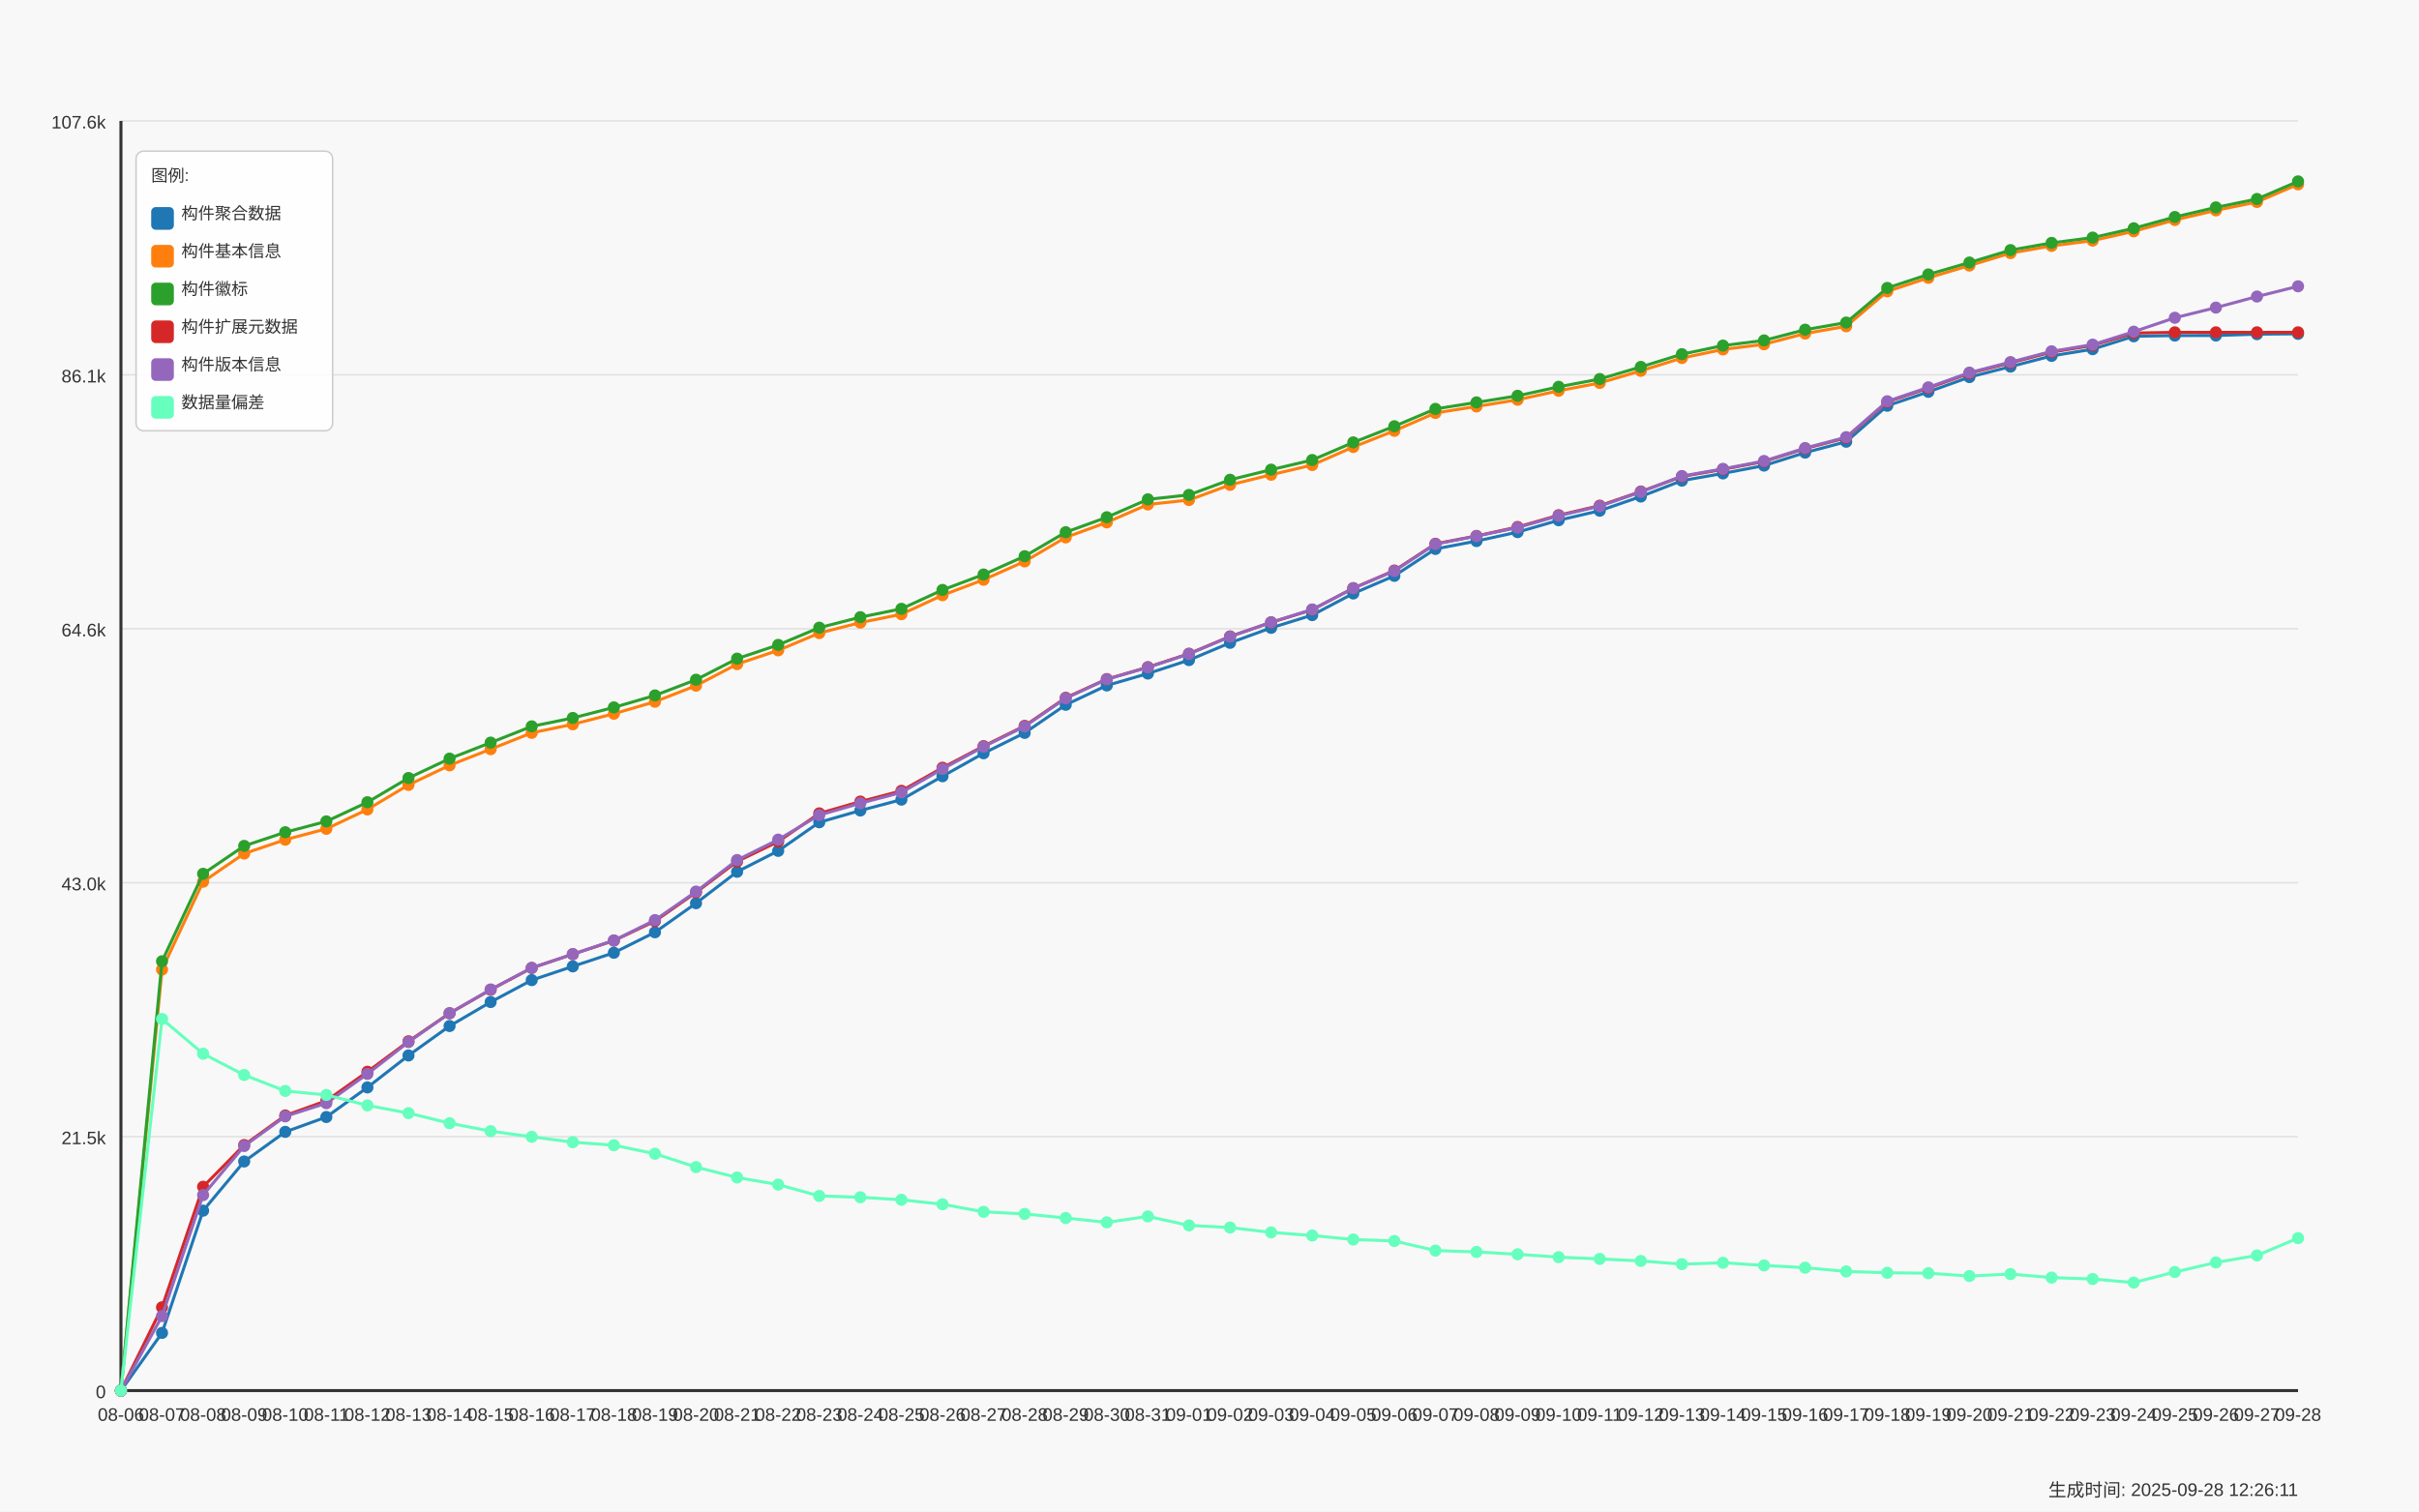
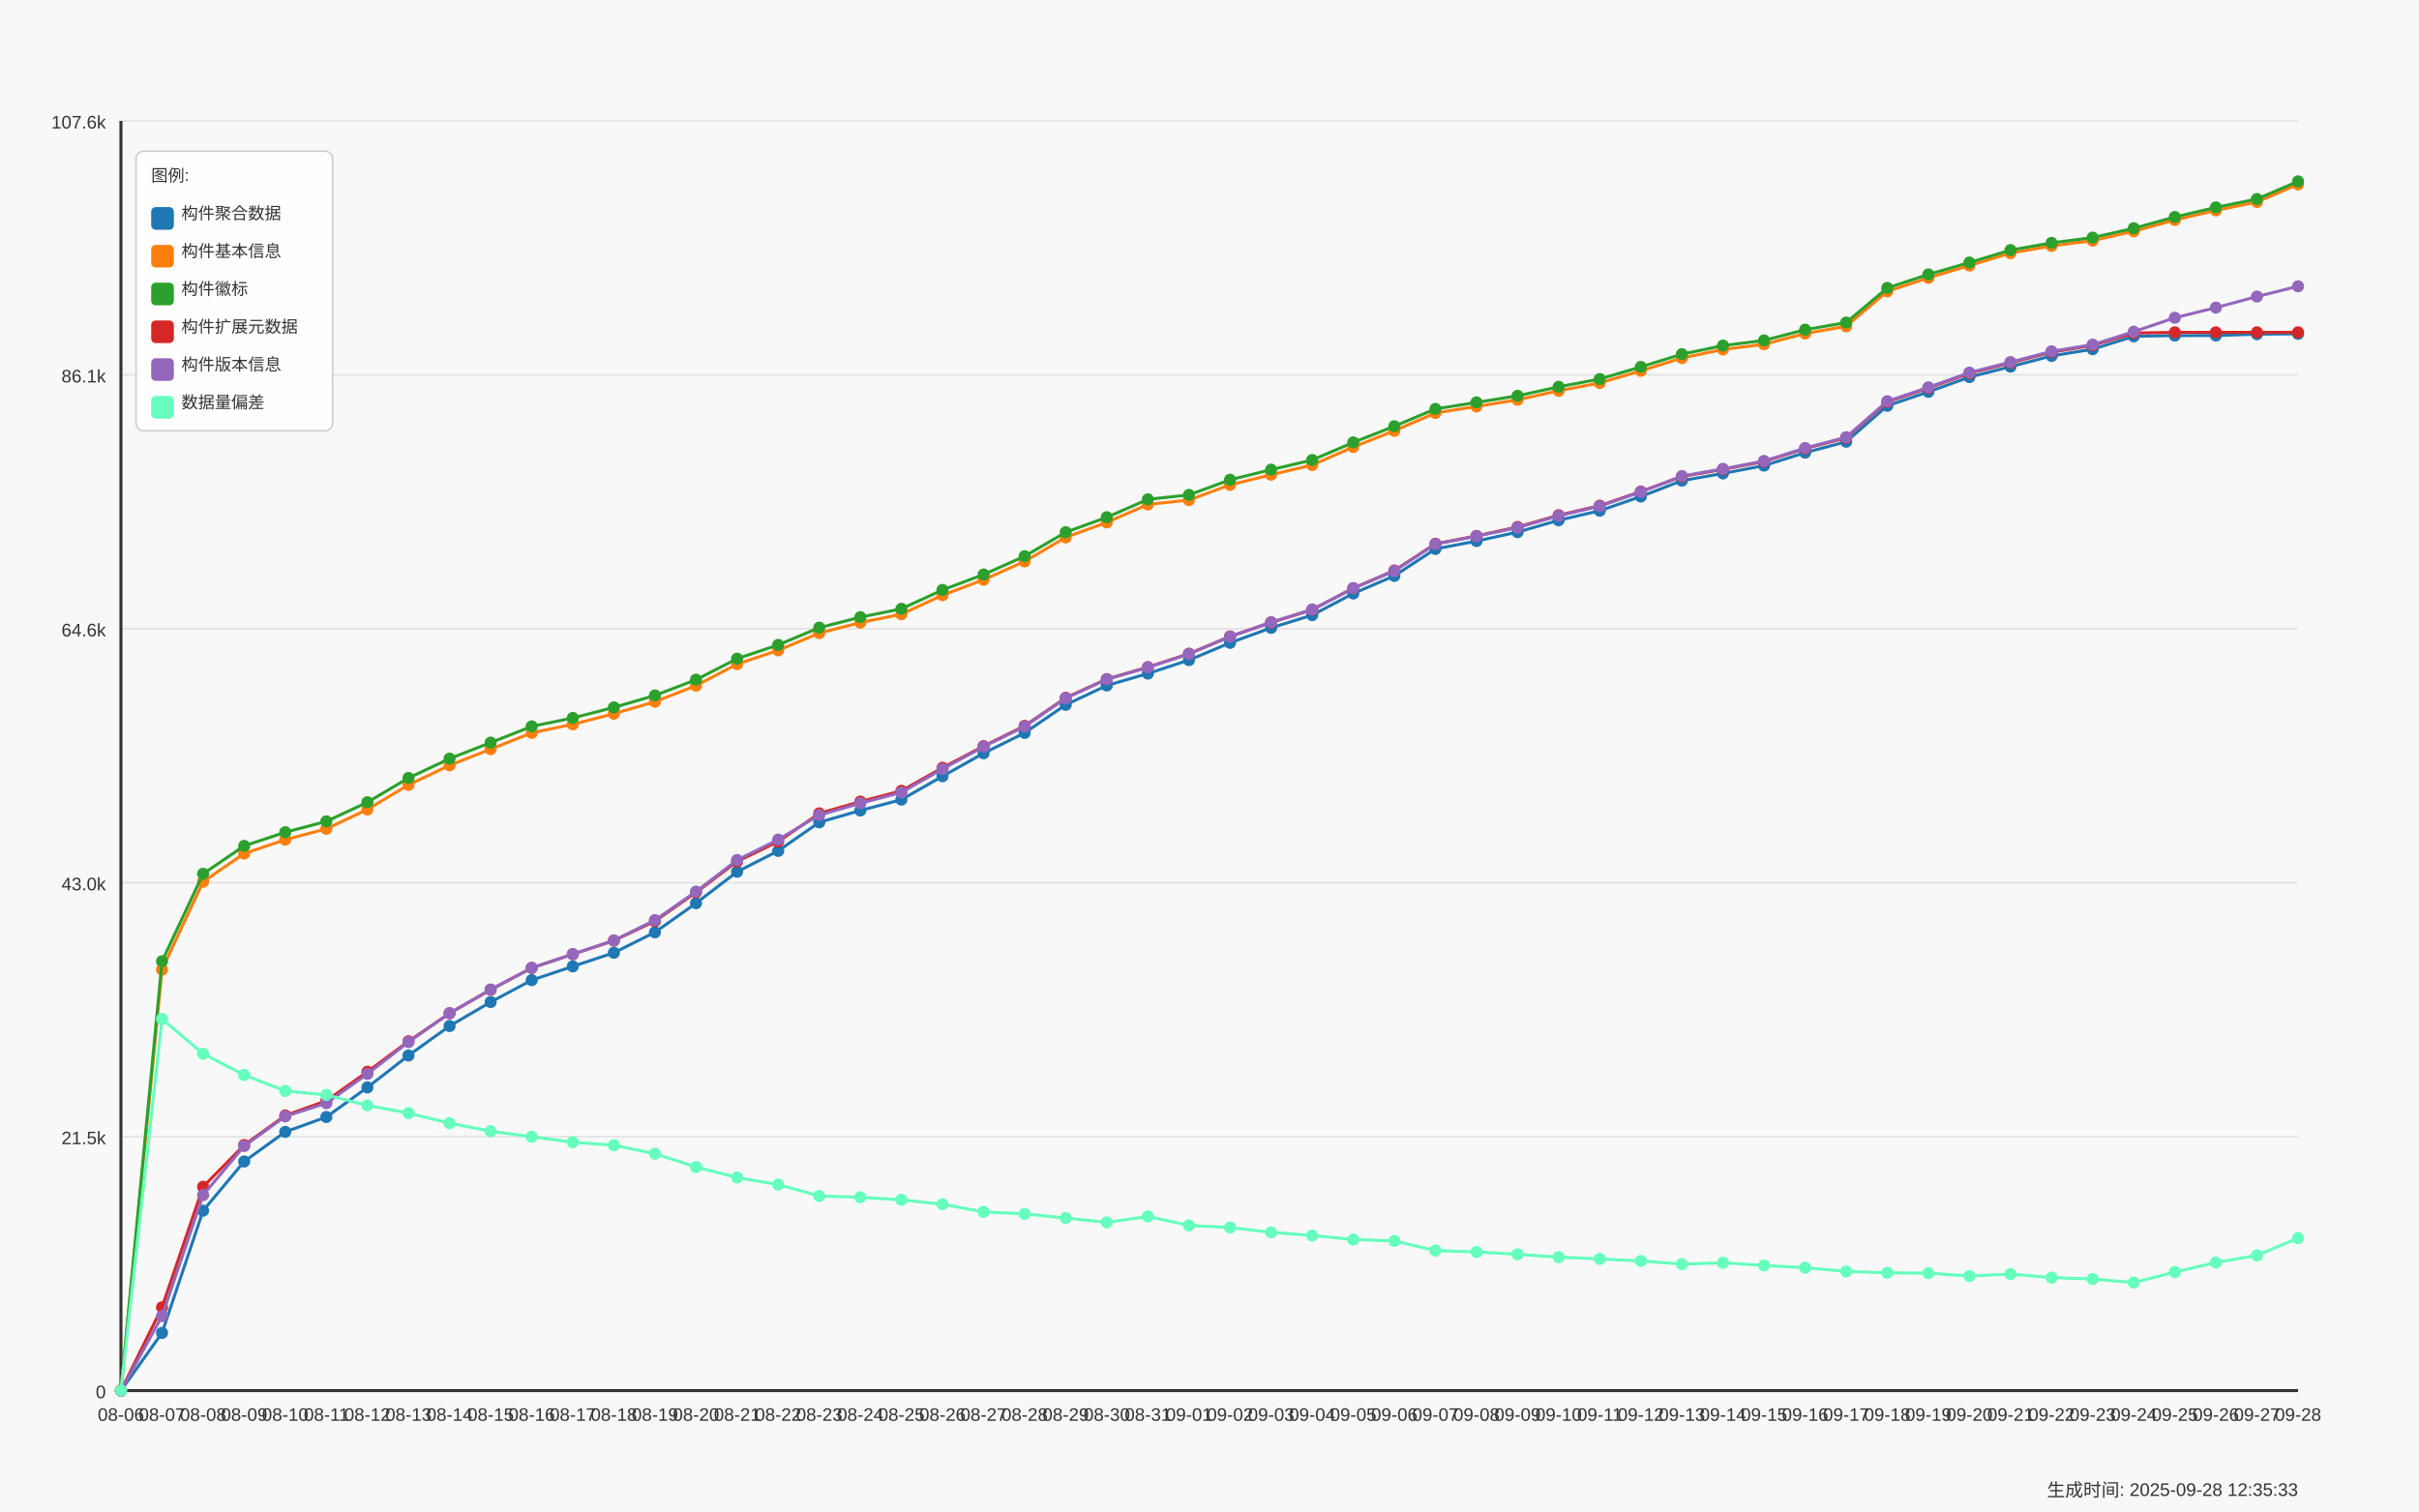
<svg xmlns="http://www.w3.org/2000/svg" width="1600" height="1000" viewBox="0 0 1600 1000">
  <style>
  text {
    font-family: Arial, sans-serif;
    font-size: 12px;
    fill: #333;
  }
  .axis-label { font-size: 14px; }
  .title { font-size: 18px; font-weight: bold; }
  .legend-item { font-size: 11px; }
  .legend-box { fill: white; fill-opacity: 0.85; stroke: #cccccc; stroke-width: 1; rx: 5; }
</style>
  <text x="800.0" y="30" text-anchor="middle" class="title">Daily Data Growth Trend</text>
  <text x="800.0" y="980" text-anchor="middle" class="axis-label">Date</text>
  <g transform="rotate(-90)">
    <text x="-500.0" y="20" text-anchor="middle" class="axis-label">Count</text>
  </g>
  <rect x="0" y="0" width="1600" height="1000" fill="#f8f8f8" />
  <line x1="80" y1="920.0" x2="1520" y2="920.0" stroke="#e0e0e0" stroke-width="1" />
  <text x="70" y="925.0" text-anchor="end">0</text>
  <line x1="80" y1="752.0" x2="1520" y2="752.0" stroke="#e0e0e0" stroke-width="1" />
  <text x="70" y="757.0" text-anchor="end">21.5k</text>
  <line x1="80" y1="584.0" x2="1520" y2="584.0" stroke="#e0e0e0" stroke-width="1" />
  <text x="70" y="589.0" text-anchor="end">43.0k</text>
  <line x1="80" y1="416.0" x2="1520" y2="416.0" stroke="#e0e0e0" stroke-width="1" />
  <text x="70" y="421.0" text-anchor="end">64.6k</text>
  <line x1="80" y1="248.0" x2="1520" y2="248.0" stroke="#e0e0e0" stroke-width="1" />
  <text x="70" y="253.0" text-anchor="end">86.1k</text>
  <line x1="80" y1="80.0" x2="1520" y2="80.0" stroke="#e0e0e0" stroke-width="1" />
  <text x="70" y="85.0" text-anchor="end">107.6k</text>
  <line x1="80" y1="80" x2="80" y2="920" stroke="#333333" stroke-width="2" />
  <line x1="80" y1="920" x2="1520" y2="920" stroke="#333333" stroke-width="2" />
  <circle cx="80.0" cy="920.0" r="4" fill="#1f77b4" />
  <circle cx="107.17" cy="881.835" r="4" fill="#1f77b4" />
  <circle cx="134.34" cy="800.954" r="4" fill="#1f77b4" />
  <circle cx="161.509" cy="768.418" r="4" fill="#1f77b4" />
  <circle cx="188.679" cy="748.836" r="4" fill="#1f77b4" />
  <circle cx="215.849" cy="739.006" r="4" fill="#1f77b4" />
  <circle cx="243.019" cy="719.424" r="4" fill="#1f77b4" />
  <circle cx="270.189" cy="698.288" r="4" fill="#1f77b4" />
  <circle cx="297.358" cy="678.808" r="4" fill="#1f77b4" />
  <circle cx="324.528" cy="662.927" r="4" fill="#1f77b4" />
  <circle cx="351.698" cy="648.443" r="4" fill="#1f77b4" />
  <circle cx="378.868" cy="639.339" r="4" fill="#1f77b4" />
  <circle cx="406.038" cy="630.329" r="4" fill="#1f77b4" />
  <circle cx="433.208" cy="616.782" r="4" fill="#1f77b4" />
  <circle cx="460.377" cy="597.544" r="4" fill="#1f77b4" />
  <circle cx="487.547" cy="576.736" r="4" fill="#1f77b4" />
  <circle cx="514.717" cy="562.924" r="4" fill="#1f77b4" />
  <circle cx="541.887" cy="544.021" r="4" fill="#1f77b4" />
  <circle cx="569.057" cy="536.213" r="4" fill="#1f77b4" />
  <circle cx="596.226" cy="529.022" r="4" fill="#1f77b4" />
  <circle cx="623.396" cy="513.555" r="4" fill="#1f77b4" />
  <circle cx="650.566" cy="498.345" r="4" fill="#1f77b4" />
  <circle cx="677.736" cy="484.876" r="4" fill="#1f77b4" />
  <circle cx="704.906" cy="466.286" r="4" fill="#1f77b4" />
  <circle cx="732.075" cy="453.489" r="4" fill="#1f77b4" />
  <circle cx="759.245" cy="445.603" r="4" fill="#1f77b4" />
  <circle cx="786.415" cy="436.71" r="4" fill="#1f77b4" />
  <circle cx="813.585" cy="425.287" r="4" fill="#1f77b4" />
  <circle cx="840.755" cy="415.371" r="4" fill="#1f77b4" />
  <circle cx="867.925" cy="406.946" r="4" fill="#1f77b4" />
  <circle cx="895.094" cy="392.642" r="4" fill="#1f77b4" />
  <circle cx="922.264" cy="380.97" r="4" fill="#1f77b4" />
  <circle cx="949.434" cy="363.168" r="4" fill="#1f77b4" />
  <circle cx="976.604" cy="357.952" r="4" fill="#1f77b4" />
  <circle cx="1003.774" cy="352.034" r="4" fill="#1f77b4" />
  <circle cx="1030.943" cy="344.187" r="4" fill="#1f77b4" />
  <circle cx="1058.113" cy="337.878" r="4" fill="#1f77b4" />
  <circle cx="1085.283" cy="328.501" r="4" fill="#1f77b4" />
  <circle cx="1112.453" cy="317.984" r="4" fill="#1f77b4" />
  <circle cx="1139.623" cy="313.205" r="4" fill="#1f77b4" />
  <circle cx="1166.792" cy="308.021" r="4" fill="#1f77b4" />
  <circle cx="1193.962" cy="299.44" r="4" fill="#1f77b4" />
  <circle cx="1221.132" cy="292.241" r="4" fill="#1f77b4" />
  <circle cx="1248.302" cy="268.435" r="4" fill="#1f77b4" />
  <circle cx="1275.472" cy="259.237" r="4" fill="#1f77b4" />
  <circle cx="1302.642" cy="249.478" r="4" fill="#1f77b4" />
  <circle cx="1329.811" cy="242.544" r="4" fill="#1f77b4" />
  <circle cx="1356.981" cy="235.47" r="4" fill="#1f77b4" />
  <circle cx="1384.151" cy="231.012" r="4" fill="#1f77b4" />
  <circle cx="1411.321" cy="222.494" r="4" fill="#1f77b4" />
  <circle cx="1438.491" cy="222.01" r="4" fill="#1f77b4" />
  <circle cx="1465.66" cy="221.978" r="4" fill="#1f77b4" />
  <circle cx="1492.83" cy="221.088" r="4" fill="#1f77b4" />
  <circle cx="1520.0" cy="220.877" r="4" fill="#1f77b4" />
  <path d="M 80.0 920.0 L 107.17 881.835 L 134.34 800.954 L 161.509 768.418 L 188.679 748.836 L 215.849 739.006 L 243.019 719.424 L 270.189 698.288 L 297.358 678.808 L 324.528 662.927 L 351.698 648.443 L 378.868 639.339 L 406.038 630.329 L 433.208 616.782 L 460.377 597.544 L 487.547 576.736 L 514.717 562.924 L 541.887 544.021 L 569.057 536.213 L 596.226 529.022 L 623.396 513.555 L 650.566 498.345 L 677.736 484.876 L 704.906 466.286 L 732.075 453.489 L 759.245 445.603 L 786.415 436.71 L 813.585 425.287 L 840.755 415.371 L 867.925 406.946 L 895.094 392.642 L 922.264 380.97 L 949.434 363.168 L 976.604 357.952 L 1003.774 352.034 L 1030.943 344.187 L 1058.113 337.878 L 1085.283 328.501 L 1112.453 317.984 L 1139.623 313.205 L 1166.792 308.021 L 1193.962 299.44 L 1221.132 292.241 L 1248.302 268.435 L 1275.472 259.237 L 1302.642 249.478 L 1329.811 242.544 L 1356.981 235.47 L 1384.151 231.012 L 1411.321 222.494 L 1438.491 222.01 L 1465.66 221.978 L 1492.83 221.088 L 1520.0 220.877" fill="none" stroke="#1f77b4" stroke-width="2" />
  <circle cx="80.0" cy="920.0" r="4" fill="#ff7f0e" />
  <circle cx="107.17" cy="641.447" r="4" fill="#ff7f0e" />
  <circle cx="134.34" cy="583.333" r="4" fill="#ff7f0e" />
  <circle cx="161.509" cy="564.696" r="4" fill="#ff7f0e" />
  <circle cx="188.679" cy="555.514" r="4" fill="#ff7f0e" />
  <circle cx="215.849" cy="548.331" r="4" fill="#ff7f0e" />
  <circle cx="243.019" cy="535.526" r="4" fill="#ff7f0e" />
  <circle cx="270.189" cy="519.278" r="4" fill="#ff7f0e" />
  <circle cx="297.358" cy="506.317" r="4" fill="#ff7f0e" />
  <circle cx="324.528" cy="495.636" r="4" fill="#ff7f0e" />
  <circle cx="351.698" cy="484.83" r="4" fill="#ff7f0e" />
  <circle cx="378.868" cy="479.184" r="4" fill="#ff7f0e" />
  <circle cx="406.038" cy="472.196" r="4" fill="#ff7f0e" />
  <circle cx="433.208" cy="464.248" r="4" fill="#ff7f0e" />
  <circle cx="460.377" cy="453.614" r="4" fill="#ff7f0e" />
  <circle cx="487.547" cy="439.38" r="4" fill="#ff7f0e" />
  <circle cx="514.717" cy="430.245" r="4" fill="#ff7f0e" />
  <circle cx="541.887" cy="418.838" r="4" fill="#ff7f0e" />
  <circle cx="569.057" cy="411.896" r="4" fill="#ff7f0e" />
  <circle cx="596.226" cy="406.361" r="4" fill="#ff7f0e" />
  <circle cx="623.396" cy="393.782" r="4" fill="#ff7f0e" />
  <circle cx="650.566" cy="383.546" r="4" fill="#ff7f0e" />
  <circle cx="677.736" cy="371.428" r="4" fill="#ff7f0e" />
  <circle cx="704.906" cy="355.532" r="4" fill="#ff7f0e" />
  <circle cx="732.075" cy="345.6" r="4" fill="#ff7f0e" />
  <circle cx="759.245" cy="333.748" r="4" fill="#ff7f0e" />
  <circle cx="786.415" cy="330.804" r="4" fill="#ff7f0e" />
  <circle cx="813.585" cy="320.779" r="4" fill="#ff7f0e" />
  <circle cx="840.755" cy="314.072" r="4" fill="#ff7f0e" />
  <circle cx="867.925" cy="307.654" r="4" fill="#ff7f0e" />
  <circle cx="895.094" cy="295.723" r="4" fill="#ff7f0e" />
  <circle cx="922.264" cy="285.011" r="4" fill="#ff7f0e" />
  <circle cx="949.434" cy="273.206" r="4" fill="#ff7f0e" />
  <circle cx="976.604" cy="268.896" r="4" fill="#ff7f0e" />
  <circle cx="1003.774" cy="264.476" r="4" fill="#ff7f0e" />
  <circle cx="1030.943" cy="258.519" r="4" fill="#ff7f0e" />
  <circle cx="1058.113" cy="253.35" r="4" fill="#ff7f0e" />
  <circle cx="1085.283" cy="245.332" r="4" fill="#ff7f0e" />
  <circle cx="1112.453" cy="236.876" r="4" fill="#ff7f0e" />
  <circle cx="1139.623" cy="231.176" r="4" fill="#ff7f0e" />
  <circle cx="1166.792" cy="227.764" r="4" fill="#ff7f0e" />
  <circle cx="1193.962" cy="220.659" r="4" fill="#ff7f0e" />
  <circle cx="1221.132" cy="215.857" r="4" fill="#ff7f0e" />
  <circle cx="1248.302" cy="192.754" r="4" fill="#ff7f0e" />
  <circle cx="1275.472" cy="183.806" r="4" fill="#ff7f0e" />
  <circle cx="1302.642" cy="175.678" r="4" fill="#ff7f0e" />
  <circle cx="1329.811" cy="167.456" r="4" fill="#ff7f0e" />
  <circle cx="1356.981" cy="162.693" r="4" fill="#ff7f0e" />
  <circle cx="1384.151" cy="159.18" r="4" fill="#ff7f0e" />
  <circle cx="1411.321" cy="153.012" r="4" fill="#ff7f0e" />
  <circle cx="1438.491" cy="145.539" r="4" fill="#ff7f0e" />
  <circle cx="1465.66" cy="139.184" r="4" fill="#ff7f0e" />
  <circle cx="1492.83" cy="133.617" r="4" fill="#ff7f0e" />
  <circle cx="1520.0" cy="121.96" r="4" fill="#ff7f0e" />
  <path d="M 80.0 920.0 L 107.17 641.447 L 134.34 583.333 L 161.509 564.696 L 188.679 555.514 L 215.849 548.331 L 243.019 535.526 L 270.189 519.278 L 297.358 506.317 L 324.528 495.636 L 351.698 484.83 L 378.868 479.184 L 406.038 472.196 L 433.208 464.248 L 460.377 453.614 L 487.547 439.38 L 514.717 430.245 L 541.887 418.838 L 569.057 411.896 L 596.226 406.361 L 623.396 393.782 L 650.566 383.546 L 677.736 371.428 L 704.906 355.532 L 732.075 345.6 L 759.245 333.748 L 786.415 330.804 L 813.585 320.779 L 840.755 314.072 L 867.925 307.654 L 895.094 295.723 L 922.264 285.011 L 949.434 273.206 L 976.604 268.896 L 1003.774 264.476 L 1030.943 258.519 L 1058.113 253.35 L 1085.283 245.332 L 1112.453 236.876 L 1139.623 231.176 L 1166.792 227.764 L 1193.962 220.659 L 1221.132 215.857 L 1248.302 192.754 L 1275.472 183.806 L 1302.642 175.678 L 1329.811 167.456 L 1356.981 162.693 L 1384.151 159.18 L 1411.321 153.012 L 1438.491 145.539 L 1465.66 139.184 L 1492.83 133.617 L 1520.0 121.96" fill="none" stroke="#ff7f0e" stroke-width="2" />
  <circle cx="80.0" cy="920.0" r="4" fill="#2ca02c" />
  <circle cx="107.17" cy="635.974" r="4" fill="#2ca02c" />
  <circle cx="134.34" cy="578.086" r="4" fill="#2ca02c" />
  <circle cx="161.509" cy="559.629" r="4" fill="#2ca02c" />
  <circle cx="188.679" cy="550.587" r="4" fill="#2ca02c" />
  <circle cx="215.849" cy="543.42" r="4" fill="#2ca02c" />
  <circle cx="243.019" cy="530.748" r="4" fill="#2ca02c" />
  <circle cx="270.189" cy="514.71" r="4" fill="#2ca02c" />
  <circle cx="297.358" cy="501.898" r="4" fill="#2ca02c" />
  <circle cx="324.528" cy="491.302" r="4" fill="#2ca02c" />
  <circle cx="351.698" cy="480.551" r="4" fill="#2ca02c" />
  <circle cx="378.868" cy="474.992" r="4" fill="#2ca02c" />
  <circle cx="406.038" cy="468.004" r="4" fill="#2ca02c" />
  <circle cx="433.208" cy="460.079" r="4" fill="#2ca02c" />
  <circle cx="460.377" cy="449.679" r="4" fill="#2ca02c" />
  <circle cx="487.547" cy="435.749" r="4" fill="#2ca02c" />
  <circle cx="514.717" cy="426.653" r="4" fill="#2ca02c" />
  <circle cx="541.887" cy="415.254" r="4" fill="#2ca02c" />
  <circle cx="569.057" cy="408.305" r="4" fill="#2ca02c" />
  <circle cx="596.226" cy="402.785" r="4" fill="#2ca02c" />
  <circle cx="623.396" cy="390.292" r="4" fill="#2ca02c" />
  <circle cx="650.566" cy="380.079" r="4" fill="#2ca02c" />
  <circle cx="677.736" cy="367.977" r="4" fill="#2ca02c" />
  <circle cx="704.906" cy="352.104" r="4" fill="#2ca02c" />
  <circle cx="732.075" cy="342.204" r="4" fill="#2ca02c" />
  <circle cx="759.245" cy="330.359" r="4" fill="#2ca02c" />
  <circle cx="786.415" cy="327.423" r="4" fill="#2ca02c" />
  <circle cx="813.585" cy="317.406" r="4" fill="#2ca02c" />
  <circle cx="840.755" cy="310.722" r="4" fill="#2ca02c" />
  <circle cx="867.925" cy="304.343" r="4" fill="#2ca02c" />
  <circle cx="895.094" cy="292.686" r="4" fill="#2ca02c" />
  <circle cx="922.264" cy="282.005" r="4" fill="#2ca02c" />
  <circle cx="949.434" cy="270.528" r="4" fill="#2ca02c" />
  <circle cx="976.604" cy="266.218" r="4" fill="#2ca02c" />
  <circle cx="1003.774" cy="261.853" r="4" fill="#2ca02c" />
  <circle cx="1030.943" cy="255.903" r="4" fill="#2ca02c" />
  <circle cx="1058.113" cy="250.758" r="4" fill="#2ca02c" />
  <circle cx="1085.283" cy="242.739" r="4" fill="#2ca02c" />
  <circle cx="1112.453" cy="234.323" r="4" fill="#2ca02c" />
  <circle cx="1139.623" cy="228.631" r="4" fill="#2ca02c" />
  <circle cx="1166.792" cy="225.219" r="4" fill="#2ca02c" />
  <circle cx="1193.962" cy="218.121" r="4" fill="#2ca02c" />
  <circle cx="1221.132" cy="213.397" r="4" fill="#2ca02c" />
  <circle cx="1248.302" cy="190.497" r="4" fill="#2ca02c" />
  <circle cx="1275.472" cy="181.565" r="4" fill="#2ca02c" />
  <circle cx="1302.642" cy="173.679" r="4" fill="#2ca02c" />
  <circle cx="1329.811" cy="165.465" r="4" fill="#2ca02c" />
  <circle cx="1356.981" cy="160.702" r="4" fill="#2ca02c" />
  <circle cx="1384.151" cy="157.189" r="4" fill="#2ca02c" />
  <circle cx="1411.321" cy="151.036" r="4" fill="#2ca02c" />
  <circle cx="1438.491" cy="143.564" r="4" fill="#2ca02c" />
  <circle cx="1465.66" cy="137.208" r="4" fill="#2ca02c" />
  <circle cx="1492.83" cy="131.657" r="4" fill="#2ca02c" />
  <circle cx="1520.0" cy="120.0" r="4" fill="#2ca02c" />
  <path d="M 80.0 920.0 L 107.17 635.974 L 134.34 578.086 L 161.509 559.629 L 188.679 550.587 L 215.849 543.42 L 243.019 530.748 L 270.189 514.71 L 297.358 501.898 L 324.528 491.302 L 351.698 480.551 L 378.868 474.992 L 406.038 468.004 L 433.208 460.079 L 460.377 449.679 L 487.547 435.749 L 514.717 426.653 L 541.887 415.254 L 569.057 408.305 L 596.226 402.785 L 623.396 390.292 L 650.566 380.079 L 677.736 367.977 L 704.906 352.104 L 732.075 342.204 L 759.245 330.359 L 786.415 327.423 L 813.585 317.406 L 840.755 310.722 L 867.925 304.343 L 895.094 292.686 L 922.264 282.005 L 949.434 270.528 L 976.604 266.218 L 1003.774 261.853 L 1030.943 255.903 L 1058.113 250.758 L 1085.283 242.739 L 1112.453 234.323 L 1139.623 228.631 L 1166.792 225.219 L 1193.962 218.121 L 1221.132 213.397 L 1248.302 190.497 L 1275.472 181.565 L 1302.642 173.679 L 1329.811 165.465 L 1356.981 160.702 L 1384.151 157.189 L 1411.321 151.036 L 1438.491 143.564 L 1465.66 137.208 L 1492.83 131.657 L 1520.0 120.0" fill="none" stroke="#2ca02c" stroke-width="2" />
  <circle cx="80.0" cy="920.0" r="4" fill="#d62728" />
  <circle cx="107.17" cy="864.892" r="4" fill="#d62728" />
  <circle cx="134.34" cy="785.135" r="4" fill="#d62728" />
  <circle cx="161.509" cy="757.534" r="4" fill="#d62728" />
  <circle cx="188.679" cy="737.991" r="4" fill="#d62728" />
  <circle cx="215.849" cy="728.247" r="4" fill="#d62728" />
  <circle cx="243.019" cy="709.063" r="4" fill="#d62728" />
  <circle cx="270.189" cy="688.911" r="4" fill="#d62728" />
  <circle cx="297.358" cy="670.36" r="4" fill="#d62728" />
  <circle cx="324.528" cy="654.814" r="4" fill="#d62728" />
  <circle cx="351.698" cy="640.378" r="4" fill="#d62728" />
  <circle cx="378.868" cy="631.289" r="4" fill="#d62728" />
  <circle cx="406.038" cy="622.287" r="4" fill="#d62728" />
  <circle cx="433.208" cy="609.412" r="4" fill="#d62728" />
  <circle cx="460.377" cy="590.399" r="4" fill="#d62728" />
  <circle cx="487.547" cy="569.943" r="4" fill="#d62728" />
  <circle cx="514.717" cy="556.787" r="4" fill="#d62728" />
  <circle cx="541.887" cy="538.118" r="4" fill="#d62728" />
  <circle cx="569.057" cy="530.31" r="4" fill="#d62728" />
  <circle cx="596.226" cy="523.197" r="4" fill="#d62728" />
  <circle cx="623.396" cy="507.917" r="4" fill="#d62728" />
  <circle cx="650.566" cy="493.629" r="4" fill="#d62728" />
  <circle cx="677.736" cy="480.215" r="4" fill="#d62728" />
  <circle cx="704.906" cy="461.64" r="4" fill="#d62728" />
  <circle cx="732.075" cy="449.265" r="4" fill="#d62728" />
  <circle cx="759.245" cy="441.379" r="4" fill="#d62728" />
  <circle cx="786.415" cy="432.478" r="4" fill="#d62728" />
  <circle cx="813.585" cy="421.055" r="4" fill="#d62728" />
  <circle cx="840.755" cy="411.803" r="4" fill="#d62728" />
  <circle cx="867.925" cy="403.394" r="4" fill="#d62728" />
  <circle cx="895.094" cy="389.121" r="4" fill="#d62728" />
  <circle cx="922.264" cy="377.456" r="4" fill="#d62728" />
  <circle cx="949.434" cy="359.748" r="4" fill="#d62728" />
  <circle cx="976.604" cy="354.556" r="4" fill="#d62728" />
  <circle cx="1003.774" cy="348.637" r="4" fill="#d62728" />
  <circle cx="1030.943" cy="340.845" r="4" fill="#d62728" />
  <circle cx="1058.113" cy="334.528" r="4" fill="#d62728" />
  <circle cx="1085.283" cy="325.198" r="4" fill="#d62728" />
  <circle cx="1112.453" cy="315.266" r="4" fill="#d62728" />
  <circle cx="1139.623" cy="310.512" r="4" fill="#d62728" />
  <circle cx="1166.792" cy="305.327" r="4" fill="#d62728" />
  <circle cx="1193.962" cy="296.77" r="4" fill="#d62728" />
  <circle cx="1221.132" cy="289.641" r="4" fill="#d62728" />
  <circle cx="1248.302" cy="265.905" r="4" fill="#d62728" />
  <circle cx="1275.472" cy="256.731" r="4" fill="#d62728" />
  <circle cx="1302.642" cy="246.971" r="4" fill="#d62728" />
  <circle cx="1329.811" cy="240.03" r="4" fill="#d62728" />
  <circle cx="1356.981" cy="232.956" r="4" fill="#d62728" />
  <circle cx="1384.151" cy="228.506" r="4" fill="#d62728" />
  <circle cx="1411.321" cy="220.346" r="4" fill="#d62728" />
  <circle cx="1438.491" cy="219.87" r="4" fill="#d62728" />
  <circle cx="1465.66" cy="219.87" r="4" fill="#d62728" />
  <circle cx="1492.83" cy="219.87" r="4" fill="#d62728" />
  <circle cx="1520.0" cy="219.87" r="4" fill="#d62728" />
  <path d="M 80.0 920.0 L 107.17 864.892 L 134.34 785.135 L 161.509 757.534 L 188.679 737.991 L 215.849 728.247 L 243.019 709.063 L 270.189 688.911 L 297.358 670.36 L 324.528 654.814 L 351.698 640.378 L 378.868 631.289 L 406.038 622.287 L 433.208 609.412 L 460.377 590.399 L 487.547 569.943 L 514.717 556.787 L 541.887 538.118 L 569.057 530.31 L 596.226 523.197 L 623.396 507.917 L 650.566 493.629 L 677.736 480.215 L 704.906 461.64 L 732.075 449.265 L 759.245 441.379 L 786.415 432.478 L 813.585 421.055 L 840.755 411.803 L 867.925 403.394 L 895.094 389.121 L 922.264 377.456 L 949.434 359.748 L 976.604 354.556 L 1003.774 348.637 L 1030.943 340.845 L 1058.113 334.528 L 1085.283 325.198 L 1112.453 315.266 L 1139.623 310.512 L 1166.792 305.327 L 1193.962 296.77 L 1221.132 289.641 L 1248.302 265.905 L 1275.472 256.731 L 1302.642 246.971 L 1329.811 240.03 L 1356.981 232.956 L 1384.151 228.506 L 1411.321 220.346 L 1438.491 219.87 L 1465.66 219.87 L 1492.83 219.87 L 1520.0 219.87" fill="none" stroke="#d62728" stroke-width="2" />
  <circle cx="80.0" cy="920.0" r="4" fill="#9467bd" />
  <circle cx="107.17" cy="870.709" r="4" fill="#9467bd" />
  <circle cx="134.34" cy="790.647" r="4" fill="#9467bd" />
  <circle cx="161.509" cy="758.19" r="4" fill="#9467bd" />
  <circle cx="188.679" cy="738.585" r="4" fill="#9467bd" />
  <circle cx="215.849" cy="729.84" r="4" fill="#9467bd" />
  <circle cx="243.019" cy="710.492" r="4" fill="#9467bd" />
  <circle cx="270.189" cy="689.411" r="4" fill="#9467bd" />
  <circle cx="297.358" cy="670.336" r="4" fill="#9467bd" />
  <circle cx="324.528" cy="654.619" r="4" fill="#9467bd" />
  <circle cx="351.698" cy="640.346" r="4" fill="#9467bd" />
  <circle cx="378.868" cy="631.25" r="4" fill="#9467bd" />
  <circle cx="406.038" cy="622.185" r="4" fill="#9467bd" />
  <circle cx="433.208" cy="608.717" r="4" fill="#9467bd" />
  <circle cx="460.377" cy="589.845" r="4" fill="#9467bd" />
  <circle cx="487.547" cy="568.99" r="4" fill="#9467bd" />
  <circle cx="514.717" cy="555.475" r="4" fill="#9467bd" />
  <circle cx="541.887" cy="539.25" r="4" fill="#9467bd" />
  <circle cx="569.057" cy="531.435" r="4" fill="#9467bd" />
  <circle cx="596.226" cy="524.244" r="4" fill="#9467bd" />
  <circle cx="623.396" cy="508.737" r="4" fill="#9467bd" />
  <circle cx="650.566" cy="494.004" r="4" fill="#9467bd" />
  <circle cx="677.736" cy="480.605" r="4" fill="#9467bd" />
  <circle cx="704.906" cy="461.96" r="4" fill="#9467bd" />
  <circle cx="732.075" cy="449.405" r="4" fill="#9467bd" />
  <circle cx="759.245" cy="441.543" r="4" fill="#9467bd" />
  <circle cx="786.415" cy="432.642" r="4" fill="#9467bd" />
  <circle cx="813.585" cy="421.203" r="4" fill="#9467bd" />
  <circle cx="840.755" cy="411.647" r="4" fill="#9467bd" />
  <circle cx="867.925" cy="403.238" r="4" fill="#9467bd" />
  <circle cx="895.094" cy="389.16" r="4" fill="#9467bd" />
  <circle cx="922.264" cy="377.761" r="4" fill="#9467bd" />
  <circle cx="949.434" cy="359.951" r="4" fill="#9467bd" />
  <circle cx="976.604" cy="354.712" r="4" fill="#9467bd" />
  <circle cx="1003.774" cy="349.035" r="4" fill="#9467bd" />
  <circle cx="1030.943" cy="341.22" r="4" fill="#9467bd" />
  <circle cx="1058.113" cy="334.88" r="4" fill="#9467bd" />
  <circle cx="1085.283" cy="325.479" r="4" fill="#9467bd" />
  <circle cx="1112.453" cy="314.962" r="4" fill="#9467bd" />
  <circle cx="1139.623" cy="310.184" r="4" fill="#9467bd" />
  <circle cx="1166.792" cy="304.999" r="4" fill="#9467bd" />
  <circle cx="1193.962" cy="296.434" r="4" fill="#9467bd" />
  <circle cx="1221.132" cy="289.22" r="4" fill="#9467bd" />
  <circle cx="1248.302" cy="265.476" r="4" fill="#9467bd" />
  <circle cx="1275.472" cy="256.255" r="4" fill="#9467bd" />
  <circle cx="1302.642" cy="246.503" r="4" fill="#9467bd" />
  <circle cx="1329.811" cy="239.562" r="4" fill="#9467bd" />
  <circle cx="1356.981" cy="232.425" r="4" fill="#9467bd" />
  <circle cx="1384.151" cy="227.99" r="4" fill="#9467bd" />
  <circle cx="1411.321" cy="219.449" r="4" fill="#9467bd" />
  <circle cx="1438.491" cy="210.228" r="4" fill="#9467bd" />
  <circle cx="1465.66" cy="203.505" r="4" fill="#9467bd" />
  <circle cx="1492.83" cy="196.181" r="4" fill="#9467bd" />
  <circle cx="1520.0" cy="189.404" r="4" fill="#9467bd" />
  <path d="M 80.0 920.0 L 107.17 870.709 L 134.34 790.647 L 161.509 758.19 L 188.679 738.585 L 215.849 729.84 L 243.019 710.492 L 270.189 689.411 L 297.358 670.336 L 324.528 654.619 L 351.698 640.346 L 378.868 631.25 L 406.038 622.185 L 433.208 608.717 L 460.377 589.845 L 487.547 568.99 L 514.717 555.475 L 541.887 539.25 L 569.057 531.435 L 596.226 524.244 L 623.396 508.737 L 650.566 494.004 L 677.736 480.605 L 704.906 461.96 L 732.075 449.405 L 759.245 441.543 L 786.415 432.642 L 813.585 421.203 L 840.755 411.647 L 867.925 403.238 L 895.094 389.16 L 922.264 377.761 L 949.434 359.951 L 976.604 354.712 L 1003.774 349.035 L 1030.943 341.22 L 1058.113 334.88 L 1085.283 325.479 L 1112.453 314.962 L 1139.623 310.184 L 1166.792 304.999 L 1193.962 296.434 L 1221.132 289.22 L 1248.302 265.476 L 1275.472 256.255 L 1302.642 246.503 L 1329.811 239.562 L 1356.981 232.425 L 1384.151 227.99 L 1411.321 219.449 L 1438.491 210.228 L 1465.66 203.505 L 1492.83 196.181 L 1520.0 189.404" fill="none" stroke="#9467bd" stroke-width="2" />
  <circle cx="80.0" cy="920.0" r="4" fill="#66ffbd" />
  <circle cx="107.17" cy="674.139" r="4" fill="#66ffbd" />
  <circle cx="134.34" cy="697.133" r="4" fill="#66ffbd" />
  <circle cx="161.509" cy="711.21" r="4" fill="#66ffbd" />
  <circle cx="188.679" cy="721.751" r="4" fill="#66ffbd" />
  <circle cx="215.849" cy="724.413" r="4" fill="#66ffbd" />
  <circle cx="243.019" cy="731.323" r="4" fill="#66ffbd" />
  <circle cx="270.189" cy="736.422" r="4" fill="#66ffbd" />
  <circle cx="297.358" cy="743.09" r="4" fill="#66ffbd" />
  <circle cx="324.528" cy="748.376" r="4" fill="#66ffbd" />
  <circle cx="351.698" cy="752.108" r="4" fill="#66ffbd" />
  <circle cx="378.868" cy="755.653" r="4" fill="#66ffbd" />
  <circle cx="406.038" cy="757.675" r="4" fill="#66ffbd" />
  <circle cx="433.208" cy="763.296" r="4" fill="#66ffbd" />
  <circle cx="460.377" cy="772.135" r="4" fill="#66ffbd" />
  <circle cx="487.547" cy="779.014" r="4" fill="#66ffbd" />
  <circle cx="514.717" cy="783.73" r="4" fill="#66ffbd" />
  <circle cx="541.887" cy="791.233" r="4" fill="#66ffbd" />
  <circle cx="569.057" cy="792.092" r="4" fill="#66ffbd" />
  <circle cx="596.226" cy="793.763" r="4" fill="#66ffbd" />
  <circle cx="623.396" cy="796.737" r="4" fill="#66ffbd" />
  <circle cx="650.566" cy="801.735" r="4" fill="#66ffbd" />
  <circle cx="677.736" cy="803.101" r="4" fill="#66ffbd" />
  <circle cx="704.906" cy="805.818" r="4" fill="#66ffbd" />
  <circle cx="732.075" cy="808.715" r="4" fill="#66ffbd" />
  <circle cx="759.245" cy="804.756" r="4" fill="#66ffbd" />
  <circle cx="786.415" cy="810.714" r="4" fill="#66ffbd" />
  <circle cx="813.585" cy="812.119" r="4" fill="#66ffbd" />
  <circle cx="840.755" cy="815.351" r="4" fill="#66ffbd" />
  <circle cx="867.925" cy="817.397" r="4" fill="#66ffbd" />
  <circle cx="895.094" cy="820.044" r="4" fill="#66ffbd" />
  <circle cx="922.264" cy="821.036" r="4" fill="#66ffbd" />
  <circle cx="949.434" cy="827.36" r="4" fill="#66ffbd" />
  <circle cx="976.604" cy="828.266" r="4" fill="#66ffbd" />
  <circle cx="1003.774" cy="829.819" r="4" fill="#66ffbd" />
  <circle cx="1030.943" cy="831.717" r="4" fill="#66ffbd" />
  <circle cx="1058.113" cy="832.88" r="4" fill="#66ffbd" />
  <circle cx="1085.283" cy="834.239" r="4" fill="#66ffbd" />
  <circle cx="1112.453" cy="836.339" r="4" fill="#66ffbd" />
  <circle cx="1139.623" cy="835.425" r="4" fill="#66ffbd" />
  <circle cx="1166.792" cy="837.198" r="4" fill="#66ffbd" />
  <circle cx="1193.962" cy="838.681" r="4" fill="#66ffbd" />
  <circle cx="1221.132" cy="841.156" r="4" fill="#66ffbd" />
  <circle cx="1248.302" cy="842.062" r="4" fill="#66ffbd" />
  <circle cx="1275.472" cy="842.328" r="4" fill="#66ffbd" />
  <circle cx="1302.642" cy="844.201" r="4" fill="#66ffbd" />
  <circle cx="1329.811" cy="842.921" r="4" fill="#66ffbd" />
  <circle cx="1356.981" cy="845.232" r="4" fill="#66ffbd" />
  <circle cx="1384.151" cy="846.177" r="4" fill="#66ffbd" />
  <circle cx="1411.321" cy="848.543" r="4" fill="#66ffbd" />
  <circle cx="1438.491" cy="841.555" r="4" fill="#66ffbd" />
  <circle cx="1465.66" cy="835.23" r="4" fill="#66ffbd" />
  <circle cx="1492.83" cy="830.569" r="4" fill="#66ffbd" />
  <circle cx="1520.0" cy="819.123" r="4" fill="#66ffbd" />
  <path d="M 80.0 920.0 L 107.17 674.139 L 134.34 697.133 L 161.509 711.21 L 188.679 721.751 L 215.849 724.413 L 243.019 731.323 L 270.189 736.422 L 297.358 743.09 L 324.528 748.376 L 351.698 752.108 L 378.868 755.653 L 406.038 757.675 L 433.208 763.296 L 460.377 772.135 L 487.547 779.014 L 514.717 783.73 L 541.887 791.233 L 569.057 792.092 L 596.226 793.763 L 623.396 796.737 L 650.566 801.735 L 677.736 803.101 L 704.906 805.818 L 732.075 808.715 L 759.245 804.756 L 786.415 810.714 L 813.585 812.119 L 840.755 815.351 L 867.925 817.397 L 895.094 820.044 L 922.264 821.036 L 949.434 827.36 L 976.604 828.266 L 1003.774 829.819 L 1030.943 831.717 L 1058.113 832.88 L 1085.283 834.239 L 1112.453 836.339 L 1139.623 835.425 L 1166.792 837.198 L 1193.962 838.681 L 1221.132 841.156 L 1248.302 842.062 L 1275.472 842.328 L 1302.642 844.201 L 1329.811 842.921 L 1356.981 845.232 L 1384.151 846.177 L 1411.321 848.543 L 1438.491 841.555 L 1465.66 835.23 L 1492.83 830.569 L 1520.0 819.123" fill="none" stroke="#66ffbd" stroke-width="2" />
  <text x="80.0" y="940" text-anchor="middle">08-06</text>
  <text x="107.17" y="940" text-anchor="middle">08-07</text>
  <text x="134.34" y="940" text-anchor="middle">08-08</text>
  <text x="161.509" y="940" text-anchor="middle">08-09</text>
  <text x="188.679" y="940" text-anchor="middle">08-10</text>
  <text x="215.849" y="940" text-anchor="middle">08-11</text>
  <text x="243.019" y="940" text-anchor="middle">08-12</text>
  <text x="270.189" y="940" text-anchor="middle">08-13</text>
  <text x="297.358" y="940" text-anchor="middle">08-14</text>
  <text x="324.528" y="940" text-anchor="middle">08-15</text>
  <text x="351.698" y="940" text-anchor="middle">08-16</text>
  <text x="378.868" y="940" text-anchor="middle">08-17</text>
  <text x="406.038" y="940" text-anchor="middle">08-18</text>
  <text x="433.208" y="940" text-anchor="middle">08-19</text>
  <text x="460.377" y="940" text-anchor="middle">08-20</text>
  <text x="487.547" y="940" text-anchor="middle">08-21</text>
  <text x="514.717" y="940" text-anchor="middle">08-22</text>
  <text x="541.887" y="940" text-anchor="middle">08-23</text>
  <text x="569.057" y="940" text-anchor="middle">08-24</text>
  <text x="596.226" y="940" text-anchor="middle">08-25</text>
  <text x="623.396" y="940" text-anchor="middle">08-26</text>
  <text x="650.566" y="940" text-anchor="middle">08-27</text>
  <text x="677.736" y="940" text-anchor="middle">08-28</text>
  <text x="704.906" y="940" text-anchor="middle">08-29</text>
  <text x="732.075" y="940" text-anchor="middle">08-30</text>
  <text x="759.245" y="940" text-anchor="middle">08-31</text>
  <text x="786.415" y="940" text-anchor="middle">09-01</text>
  <text x="813.585" y="940" text-anchor="middle">09-02</text>
  <text x="840.755" y="940" text-anchor="middle">09-03</text>
  <text x="867.925" y="940" text-anchor="middle">09-04</text>
  <text x="895.094" y="940" text-anchor="middle">09-05</text>
  <text x="922.264" y="940" text-anchor="middle">09-06</text>
  <text x="949.434" y="940" text-anchor="middle">09-07</text>
  <text x="976.604" y="940" text-anchor="middle">09-08</text>
  <text x="1003.774" y="940" text-anchor="middle">09-09</text>
  <text x="1030.943" y="940" text-anchor="middle">09-10</text>
  <text x="1058.113" y="940" text-anchor="middle">09-11</text>
  <text x="1085.283" y="940" text-anchor="middle">09-12</text>
  <text x="1112.453" y="940" text-anchor="middle">09-13</text>
  <text x="1139.623" y="940" text-anchor="middle">09-14</text>
  <text x="1166.792" y="940" text-anchor="middle">09-15</text>
  <text x="1193.962" y="940" text-anchor="middle">09-16</text>
  <text x="1221.132" y="940" text-anchor="middle">09-17</text>
  <text x="1248.302" y="940" text-anchor="middle">09-18</text>
  <text x="1275.472" y="940" text-anchor="middle">09-19</text>
  <text x="1302.642" y="940" text-anchor="middle">09-20</text>
  <text x="1329.811" y="940" text-anchor="middle">09-21</text>
  <text x="1356.981" y="940" text-anchor="middle">09-22</text>
  <text x="1384.151" y="940" text-anchor="middle">09-23</text>
  <text x="1411.321" y="940" text-anchor="middle">09-24</text>
  <text x="1438.491" y="940" text-anchor="middle">09-25</text>
  <text x="1465.66" y="940" text-anchor="middle">09-26</text>
  <text x="1492.83" y="940" text-anchor="middle">09-27</text>
  <text x="1520.0" y="940" text-anchor="middle">09-28</text>
  <rect x="90" y="100" width="130" height="185" class="legend-box" />
  <text x="100" y="120" class="legend-item">图例:</text>
  <rect x="100" y="137" width="15" height="15" fill="#1f77b4" rx="3" />
  <text x="120" y="145" class="legend-item">构件聚合数据</text>
  <rect x="100" y="162" width="15" height="15" fill="#ff7f0e" rx="3" />
  <text x="120" y="170" class="legend-item">构件基本信息</text>
  <rect x="100" y="187" width="15" height="15" fill="#2ca02c" rx="3" />
  <text x="120" y="195" class="legend-item">构件徽标</text>
  <rect x="100" y="212" width="15" height="15" fill="#d62728" rx="3" />
  <text x="120" y="220" class="legend-item">构件扩展元数据</text>
  <rect x="100" y="237" width="15" height="15" fill="#9467bd" rx="3" />
  <text x="120" y="245" class="legend-item">构件版本信息</text>
  <rect x="100" y="262" width="15" height="15" fill="#66ffbd" rx="3" />
  <text x="120" y="270" class="legend-item">数据量偏差</text>
-   <text x="1520" y="990" text-anchor="end" font-size="10" fill="#666">生成时间: 2025-09-28 12:26:11</text>
+   <text x="1520" y="990" text-anchor="end" font-size="10" fill="#666">生成时间: 2025-09-28 12:35:33</text>
</svg>
